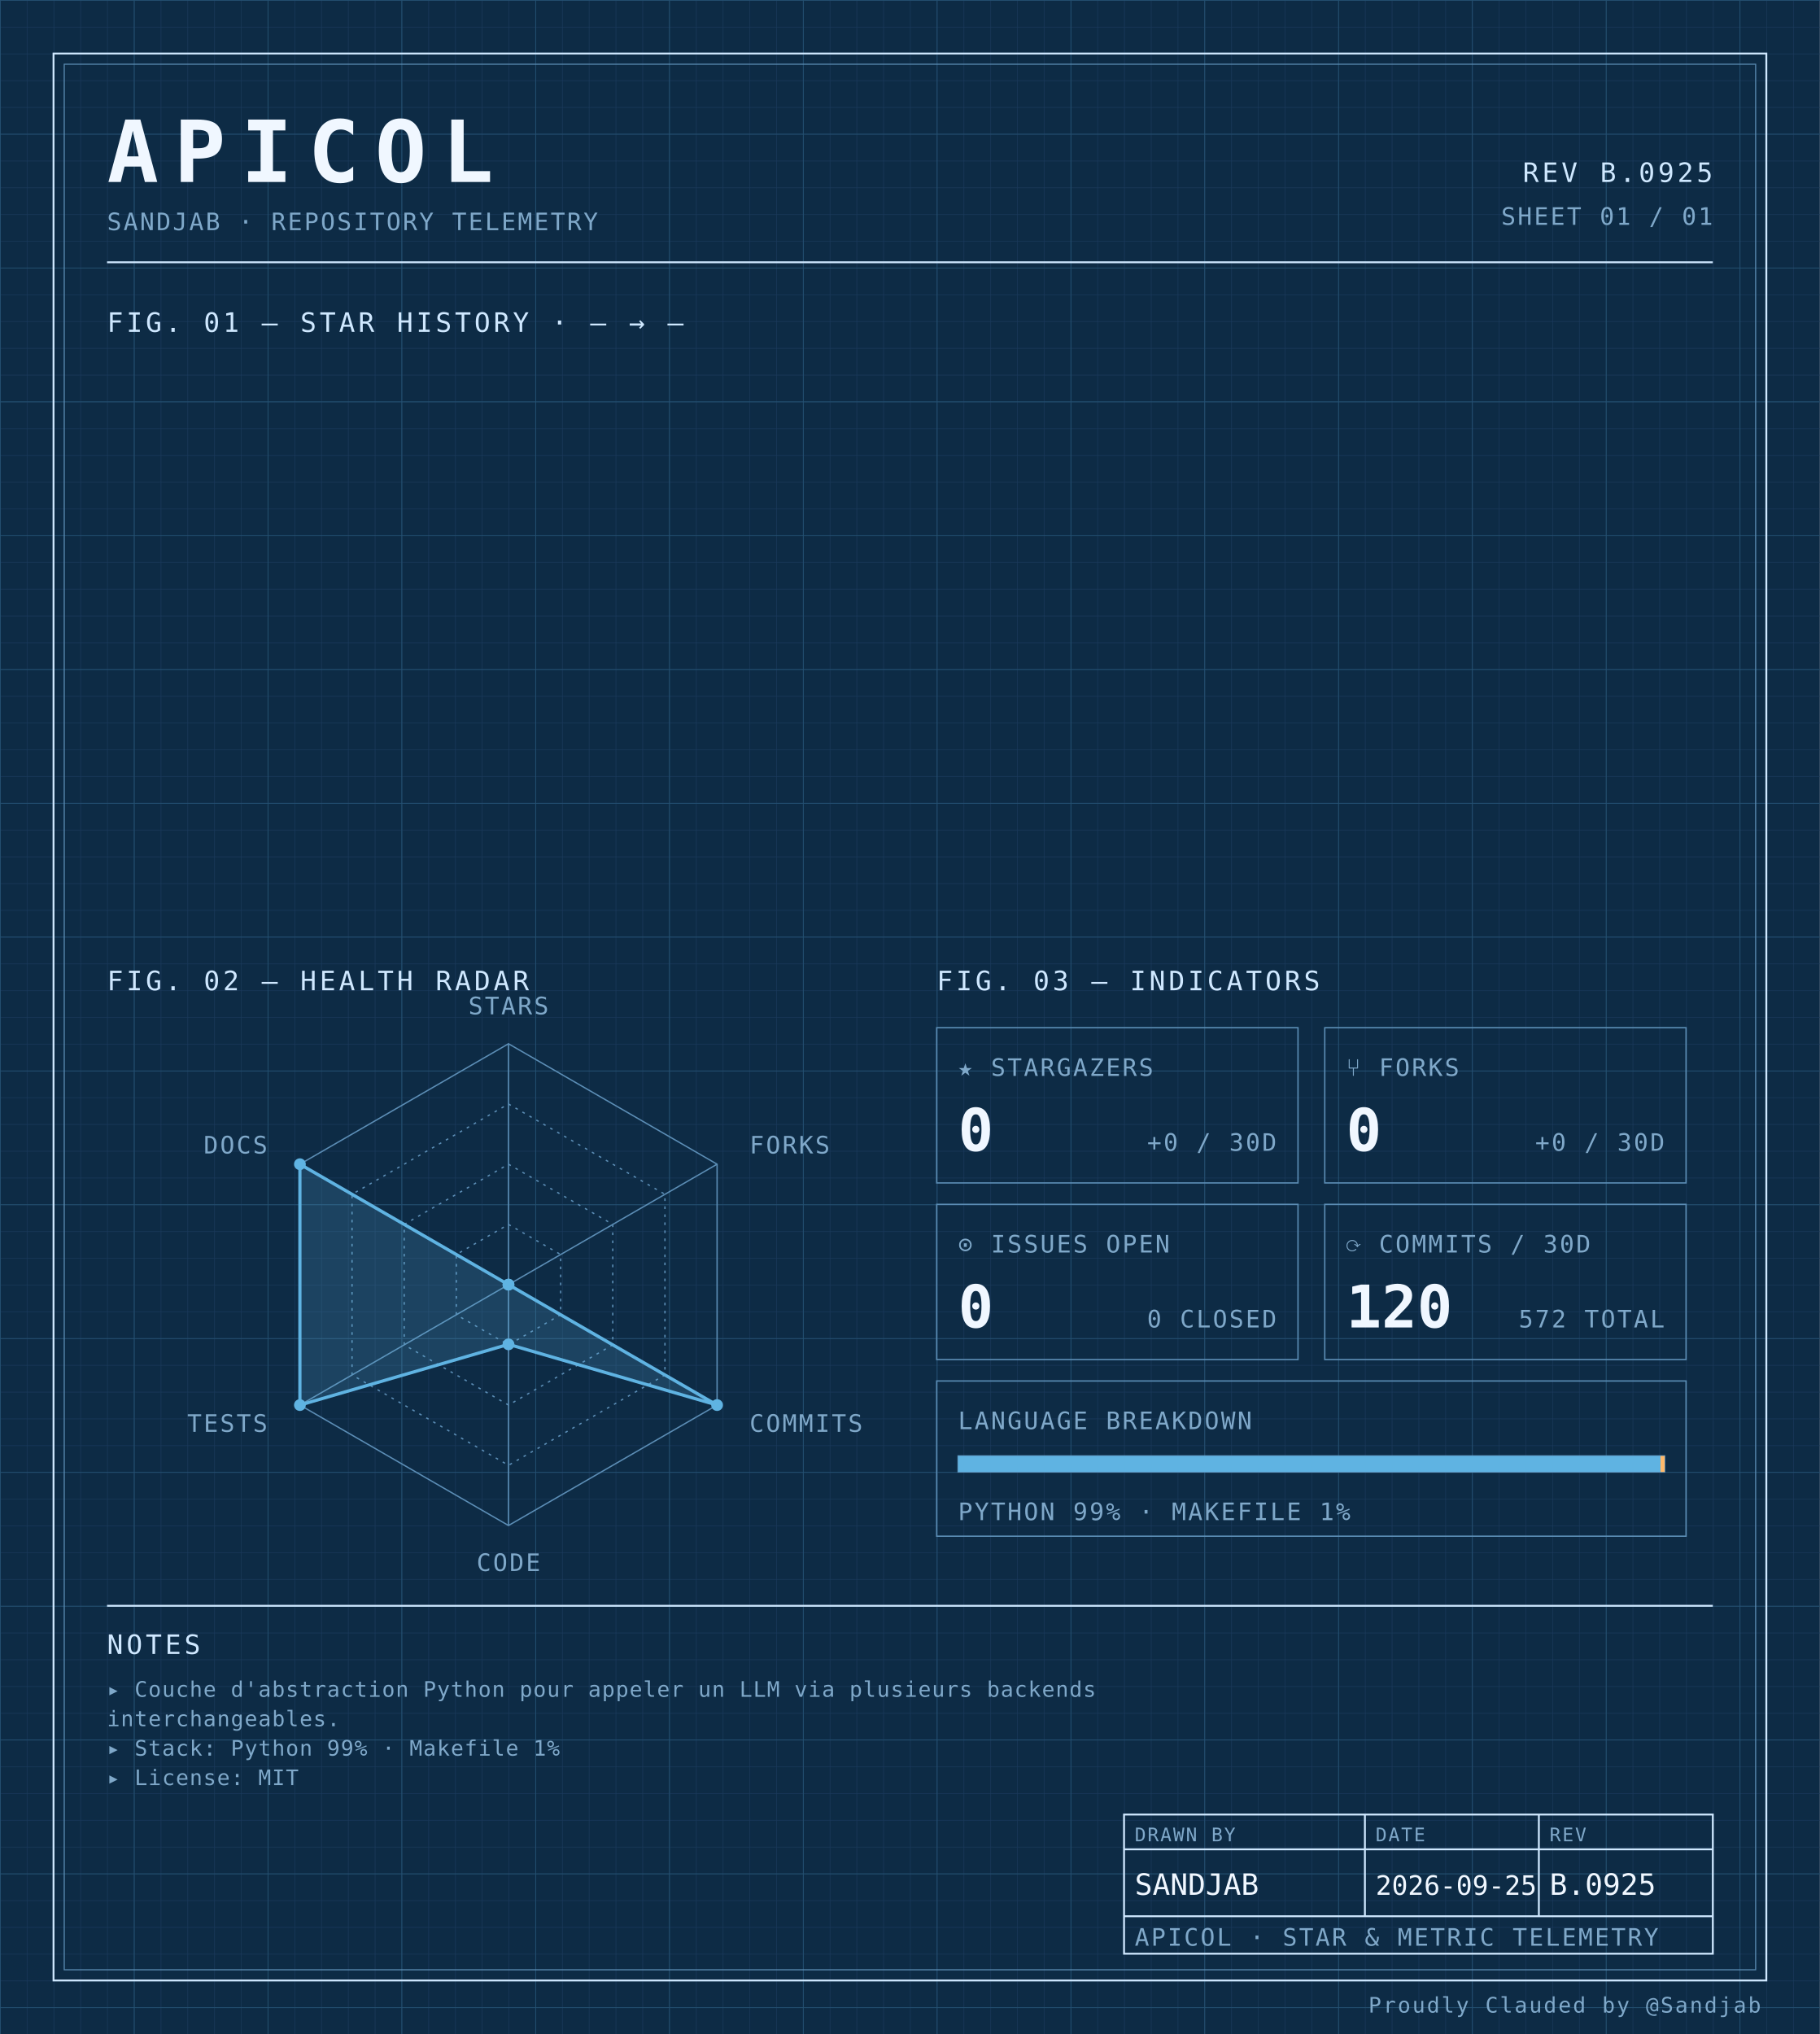
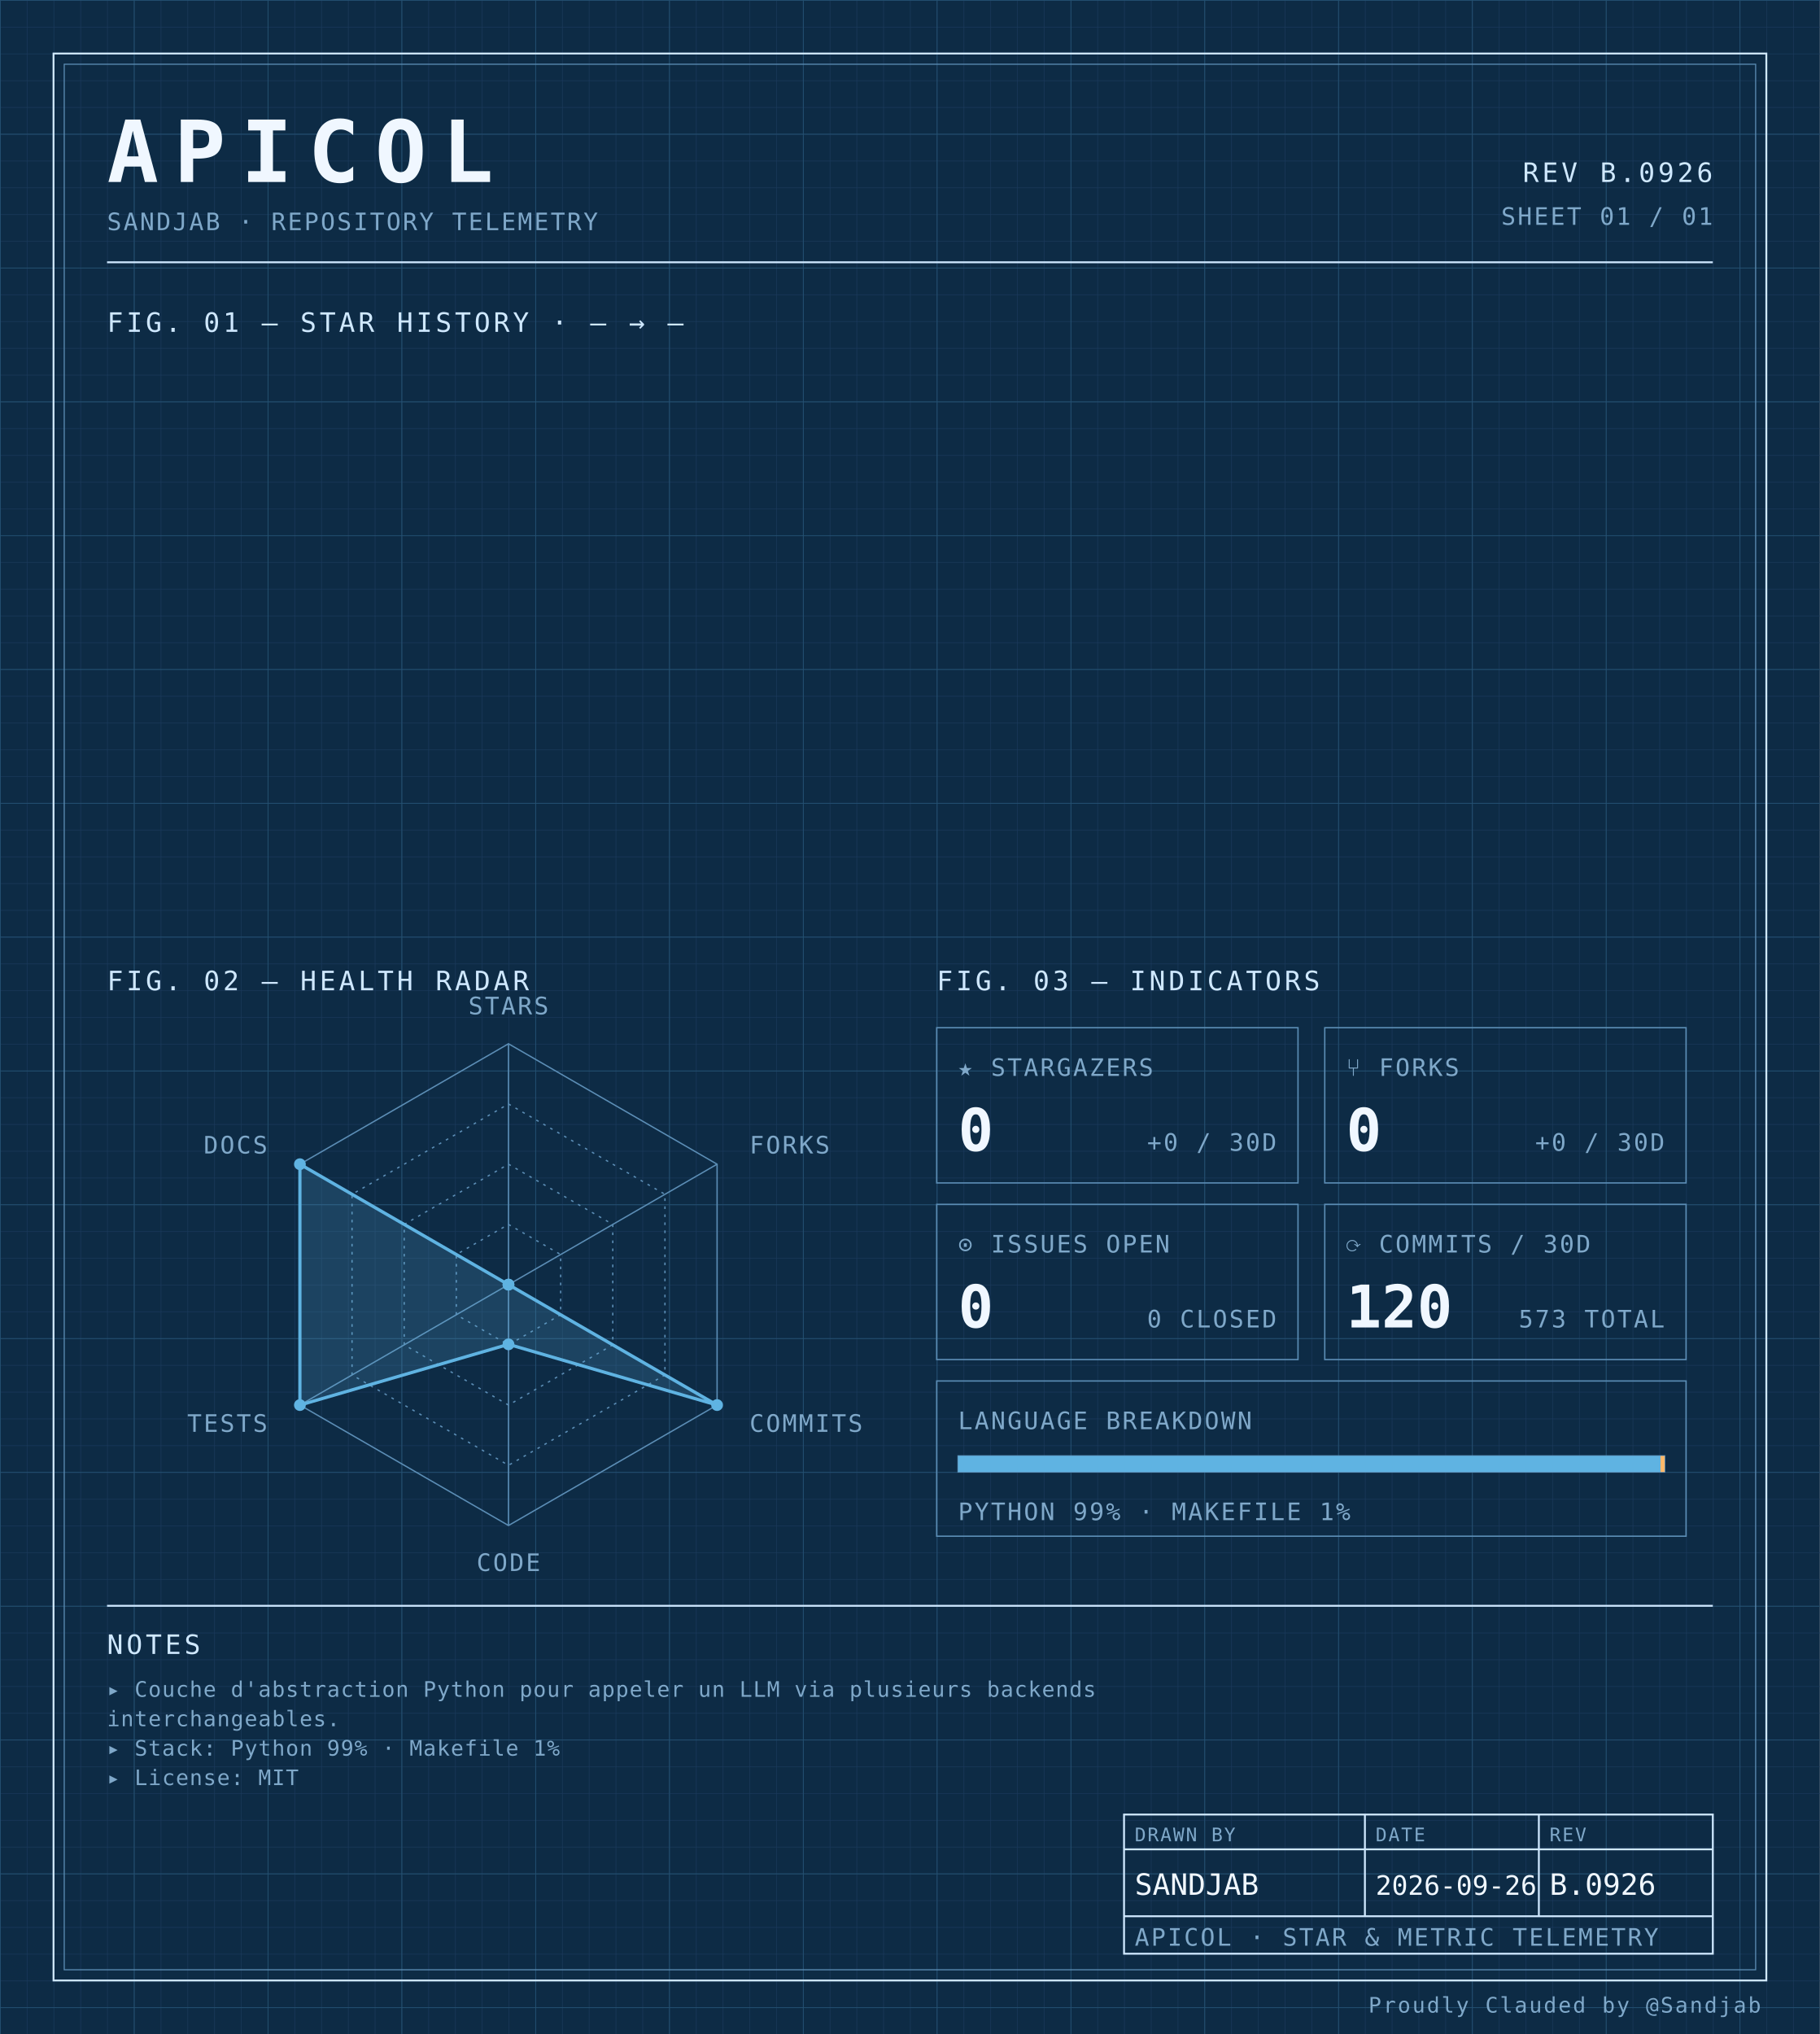
<svg xmlns="http://www.w3.org/2000/svg" width="100%" viewBox="0 0 680 760" role="img">
  <defs>
    <pattern id="grid-fine" width="10" height="10" patternUnits="userSpaceOnUse">
      <path d="M10 0H0V10" fill="none" stroke="#1a3a5c" stroke-width="0.4" />
    </pattern>
    <pattern id="grid-major" width="50" height="50" patternUnits="userSpaceOnUse">
      <path d="M50 0H0V50" fill="none" stroke="#245273" stroke-width="0.5" />
    </pattern>
  </defs>
  <rect x="0" y="0" width="680" height="760" fill="#0d2b45" />
  <rect x="0" y="0" width="680" height="760" fill="url(#grid-fine)" />
  <rect x="0" y="0" width="680" height="760" fill="url(#grid-major)" />
  <rect x="20" y="20" width="640" height="720" fill="none" stroke="#cfe8ff" stroke-width="0.7" />
  <rect x="24" y="24" width="632" height="712" fill="none" stroke="#5b8db5" stroke-width="0.4" />
  <text x="40" y="68" font-family="ui-monospace, 'SF Mono', 'JetBrains Mono', 'Cascadia Code', Consolas, monospace" font-size="32" font-weight="700" fill="#f0f7ff" text-anchor="start" letter-spacing="0.18em">APICOL</text>
  <text x="40" y="86" font-family="ui-monospace, 'SF Mono', 'JetBrains Mono', 'Cascadia Code', Consolas, monospace" font-size="9" font-weight="400" fill="#7fa8c9" text-anchor="start" letter-spacing="0.08em">SANDJAB · REPOSITORY TELEMETRY</text>
-   <text x="640" y="68" font-family="ui-monospace, 'SF Mono', 'JetBrains Mono', 'Cascadia Code', Consolas, monospace" font-size="10" font-weight="400" fill="#cfe8ff" text-anchor="end" letter-spacing="0.12em">REV B.0925</text>
+   <text x="640" y="68" font-family="ui-monospace, 'SF Mono', 'JetBrains Mono', 'Cascadia Code', Consolas, monospace" font-size="10" font-weight="400" fill="#cfe8ff" text-anchor="end" letter-spacing="0.12em">REV B.0926</text>
  <text x="640" y="84" font-family="ui-monospace, 'SF Mono', 'JetBrains Mono', 'Cascadia Code', Consolas, monospace" font-size="9" font-weight="400" fill="#7fa8c9" text-anchor="end" letter-spacing="0.08em">SHEET 01 / 01</text>
  <line x1="40" y1="98" x2="640" y2="98" stroke="#cfe8ff" stroke-width="0.7" />
  <text x="40" y="124" font-family="ui-monospace, 'SF Mono', 'JetBrains Mono', 'Cascadia Code', Consolas, monospace" font-size="10" font-weight="400" fill="#cfe8ff" text-anchor="start" letter-spacing="0.12em">FIG. 01 — STAR HISTORY · — → —</text>
  <text x="40" y="370" font-family="ui-monospace, 'SF Mono', 'JetBrains Mono', 'Cascadia Code', Consolas, monospace" font-size="10" font-weight="400" fill="#cfe8ff" text-anchor="start" letter-spacing="0.12em">FIG. 02 — HEALTH RADAR</text>
  <g transform="translate(190 480)">
    <polygon points="0.00,-90.00 77.94,-45.00 77.94,45.00 0.00,90.00 -77.94,45.00 -77.94,-45.00" fill="none" stroke="#5b8db5" stroke-width="0.5" />
    <polygon points="0.00,-67.50 58.46,-33.75 58.46,33.75 0.00,67.50 -58.46,33.75 -58.46,-33.75" fill="none" stroke="#5b8db5" stroke-width="0.5" stroke-dasharray="1,2" />
    <polygon points="0.00,-45.00 38.97,-22.50 38.97,22.50 0.00,45.00 -38.97,22.50 -38.97,-22.50" fill="none" stroke="#5b8db5" stroke-width="0.5" stroke-dasharray="1,2" />
    <polygon points="0.00,-22.50 19.49,-11.25 19.49,11.25 0.00,22.50 -19.49,11.25 -19.49,-11.25" fill="none" stroke="#5b8db5" stroke-width="0.5" stroke-dasharray="1,2" />
    <line x1="0" y1="0" x2="0.00" y2="-90.00" stroke="#5b8db5" stroke-width="0.5" />
    <line x1="0" y1="0" x2="77.94" y2="-45.00" stroke="#5b8db5" stroke-width="0.5" />
    <line x1="0" y1="0" x2="77.94" y2="45.00" stroke="#5b8db5" stroke-width="0.5" />
    <line x1="0" y1="0" x2="0.00" y2="90.00" stroke="#5b8db5" stroke-width="0.5" />
    <line x1="0" y1="0" x2="-77.94" y2="45.00" stroke="#5b8db5" stroke-width="0.5" />
    <line x1="0" y1="0" x2="-77.94" y2="-45.00" stroke="#5b8db5" stroke-width="0.5" />
    <polygon points="0.00,0.00 0.00,0.00 77.94,45.00 0.00,22.31 -77.94,45.00 -77.94,-45.00" fill="#5fb3e2" fill-opacity="0.18" stroke="#5fb3e2" stroke-width="1.2" />
    <circle cx="0.00" cy="0.00" r="2.2" fill="#5fb3e2" />
    <circle cx="0.00" cy="0.00" r="2.2" fill="#5fb3e2" />
    <circle cx="77.94" cy="45.00" r="2.2" fill="#5fb3e2" />
    <circle cx="0.00" cy="22.31" r="2.2" fill="#5fb3e2" />
    <circle cx="-77.94" cy="45.00" r="2.2" fill="#5fb3e2" />
    <circle cx="-77.94" cy="-45.00" r="2.2" fill="#5fb3e2" />
    <text x="6.3681633555662356e-15" y="-101" font-family="ui-monospace, 'SF Mono', 'JetBrains Mono', 'Cascadia Code', Consolas, monospace" font-size="9" font-weight="400" fill="#7fa8c9" text-anchor="middle" letter-spacing="0.08em">STARS</text>
    <text x="90.067" y="-49" font-family="ui-monospace, 'SF Mono', 'JetBrains Mono', 'Cascadia Code', Consolas, monospace" font-size="9" font-weight="400" fill="#7fa8c9" text-anchor="start" letter-spacing="0.08em">FORKS</text>
    <text x="90.067" y="55" font-family="ui-monospace, 'SF Mono', 'JetBrains Mono', 'Cascadia Code', Consolas, monospace" font-size="9" font-weight="400" fill="#7fa8c9" text-anchor="start" letter-spacing="0.08em">COMMITS</text>
    <text x="6.3681633555662356e-15" y="107" font-family="ui-monospace, 'SF Mono', 'JetBrains Mono', 'Cascadia Code', Consolas, monospace" font-size="9" font-weight="400" fill="#7fa8c9" text-anchor="middle" letter-spacing="0.08em">CODE</text>
    <text x="-90.067" y="55" font-family="ui-monospace, 'SF Mono', 'JetBrains Mono', 'Cascadia Code', Consolas, monospace" font-size="9" font-weight="400" fill="#7fa8c9" text-anchor="end" letter-spacing="0.08em">TESTS</text>
    <text x="-90.067" y="-49" font-family="ui-monospace, 'SF Mono', 'JetBrains Mono', 'Cascadia Code', Consolas, monospace" font-size="9" font-weight="400" fill="#7fa8c9" text-anchor="end" letter-spacing="0.08em">DOCS</text>
  </g>
  <text x="350" y="370" font-family="ui-monospace, 'SF Mono', 'JetBrains Mono', 'Cascadia Code', Consolas, monospace" font-size="10" font-weight="400" fill="#cfe8ff" text-anchor="start" letter-spacing="0.12em">FIG. 03 — INDICATORS</text>
  <rect x="350" y="384" width="135" height="58" fill="none" stroke="#5b8db5" stroke-width="0.5" />
  <text x="358" y="402" font-family="ui-monospace, 'SF Mono', 'JetBrains Mono', 'Cascadia Code', Consolas, monospace" font-size="9" font-weight="400" fill="#7fa8c9" text-anchor="start" letter-spacing="0.08em">★ STARGAZERS</text>
  <text x="358" y="430" font-family="ui-monospace, 'SF Mono', 'JetBrains Mono', 'Cascadia Code', Consolas, monospace" font-size="22" font-weight="700" fill="#f0f7ff" text-anchor="start" letter-spacing="normal">0</text>
  <text x="477" y="430" font-family="ui-monospace, 'SF Mono', 'JetBrains Mono', 'Cascadia Code', Consolas, monospace" font-size="9" font-weight="400" fill="#7fa8c9" text-anchor="end" letter-spacing="0.08em">+0 / 30D</text>
  <rect x="495" y="384" width="135" height="58" fill="none" stroke="#5b8db5" stroke-width="0.5" />
  <text x="503" y="402" font-family="ui-monospace, 'SF Mono', 'JetBrains Mono', 'Cascadia Code', Consolas, monospace" font-size="9" font-weight="400" fill="#7fa8c9" text-anchor="start" letter-spacing="0.08em">⑂ FORKS</text>
  <text x="503" y="430" font-family="ui-monospace, 'SF Mono', 'JetBrains Mono', 'Cascadia Code', Consolas, monospace" font-size="22" font-weight="700" fill="#f0f7ff" text-anchor="start" letter-spacing="normal">0</text>
  <text x="622" y="430" font-family="ui-monospace, 'SF Mono', 'JetBrains Mono', 'Cascadia Code', Consolas, monospace" font-size="9" font-weight="400" fill="#7fa8c9" text-anchor="end" letter-spacing="0.08em">+0 / 30D</text>
  <rect x="350" y="450" width="135" height="58" fill="none" stroke="#5b8db5" stroke-width="0.5" />
  <text x="358" y="468" font-family="ui-monospace, 'SF Mono', 'JetBrains Mono', 'Cascadia Code', Consolas, monospace" font-size="9" font-weight="400" fill="#7fa8c9" text-anchor="start" letter-spacing="0.08em">⊙ ISSUES OPEN</text>
  <text x="358" y="496" font-family="ui-monospace, 'SF Mono', 'JetBrains Mono', 'Cascadia Code', Consolas, monospace" font-size="22" font-weight="700" fill="#f0f7ff" text-anchor="start" letter-spacing="normal">0</text>
  <text x="477" y="496" font-family="ui-monospace, 'SF Mono', 'JetBrains Mono', 'Cascadia Code', Consolas, monospace" font-size="9" font-weight="400" fill="#7fa8c9" text-anchor="end" letter-spacing="0.08em">0 CLOSED</text>
  <rect x="495" y="450" width="135" height="58" fill="none" stroke="#5b8db5" stroke-width="0.5" />
  <text x="503" y="468" font-family="ui-monospace, 'SF Mono', 'JetBrains Mono', 'Cascadia Code', Consolas, monospace" font-size="9" font-weight="400" fill="#7fa8c9" text-anchor="start" letter-spacing="0.08em">⟳ COMMITS / 30D</text>
  <text x="503" y="496" font-family="ui-monospace, 'SF Mono', 'JetBrains Mono', 'Cascadia Code', Consolas, monospace" font-size="22" font-weight="700" fill="#f0f7ff" text-anchor="start" letter-spacing="normal">120</text>
-   <text x="622" y="496" font-family="ui-monospace, 'SF Mono', 'JetBrains Mono', 'Cascadia Code', Consolas, monospace" font-size="9" font-weight="400" fill="#7fa8c9" text-anchor="end" letter-spacing="0.08em">572 TOTAL</text>
+   <text x="622" y="496" font-family="ui-monospace, 'SF Mono', 'JetBrains Mono', 'Cascadia Code', Consolas, monospace" font-size="9" font-weight="400" fill="#7fa8c9" text-anchor="end" letter-spacing="0.08em">573 TOTAL</text>
  <rect x="350" y="516" width="280" height="58" fill="none" stroke="#5b8db5" stroke-width="0.5" />
  <text x="358" y="534" font-family="ui-monospace, 'SF Mono', 'JetBrains Mono', 'Cascadia Code', Consolas, monospace" font-size="9" font-weight="400" fill="#7fa8c9" text-anchor="start" letter-spacing="0.08em">LANGUAGE BREAKDOWN</text>
  <rect x="358" y="544" width="264" height="6" fill="none" stroke="#5b8db5" stroke-width="0.5" />
  <rect x="358" y="544" width="262.46" height="6" fill="#5fb3e2" />
  <rect x="620.456" y="544" width="1.54" height="6" fill="#ffb96b" />
  <text x="358" y="568" font-family="ui-monospace, 'SF Mono', 'JetBrains Mono', 'Cascadia Code', Consolas, monospace" font-size="9" font-weight="400" fill="#7fa8c9" text-anchor="start" letter-spacing="0.08em">PYTHON 99% · MAKEFILE 1%</text>
  <line x1="40" y1="600" x2="640" y2="600" stroke="#cfe8ff" stroke-width="0.7" />
  <text x="40" y="618" font-family="ui-monospace, 'SF Mono', 'JetBrains Mono', 'Cascadia Code', Consolas, monospace" font-size="10" font-weight="400" fill="#cfe8ff" text-anchor="start" letter-spacing="0.12em">NOTES</text>
  <text x="40" y="634" font-family="ui-monospace, 'SF Mono', 'JetBrains Mono', 'Cascadia Code', Consolas, monospace" font-size="8" font-weight="400" fill="#7fa8c9" text-anchor="start" letter-spacing="0.04em">▸ Couche d'abstraction Python pour appeler un LLM via plusieurs backends</text>
  <text x="40" y="645" font-family="ui-monospace, 'SF Mono', 'JetBrains Mono', 'Cascadia Code', Consolas, monospace" font-size="8" font-weight="400" fill="#7fa8c9" text-anchor="start" letter-spacing="0.04em">  interchangeables.</text>
  <text x="40" y="656" font-family="ui-monospace, 'SF Mono', 'JetBrains Mono', 'Cascadia Code', Consolas, monospace" font-size="8" font-weight="400" fill="#7fa8c9" text-anchor="start" letter-spacing="0.04em">▸ Stack: Python 99% · Makefile 1%</text>
  <text x="40" y="667" font-family="ui-monospace, 'SF Mono', 'JetBrains Mono', 'Cascadia Code', Consolas, monospace" font-size="8" font-weight="400" fill="#7fa8c9" text-anchor="start" letter-spacing="0.04em">▸ License: MIT</text>
  <rect x="420" y="678" width="220" height="52" fill="none" stroke="#cfe8ff" stroke-width="0.7" />
  <line x1="420" y1="691" x2="640" y2="691" stroke="#cfe8ff" stroke-width="0.7" />
  <line x1="420" y1="716" x2="640" y2="716" stroke="#cfe8ff" stroke-width="0.7" />
  <line x1="510" y1="678" x2="510" y2="716" stroke="#cfe8ff" stroke-width="0.7" />
  <line x1="575" y1="678" x2="575" y2="716" stroke="#cfe8ff" stroke-width="0.7" />
  <text x="424" y="688" font-family="ui-monospace, 'SF Mono', 'JetBrains Mono', 'Cascadia Code', Consolas, monospace" font-size="7" font-weight="400" fill="#7fa8c9" text-anchor="start" letter-spacing="0.08em">DRAWN BY</text>
  <text x="514" y="688" font-family="ui-monospace, 'SF Mono', 'JetBrains Mono', 'Cascadia Code', Consolas, monospace" font-size="7" font-weight="400" fill="#7fa8c9" text-anchor="start" letter-spacing="0.08em">DATE</text>
  <text x="579" y="688" font-family="ui-monospace, 'SF Mono', 'JetBrains Mono', 'Cascadia Code', Consolas, monospace" font-size="7" font-weight="400" fill="#7fa8c9" text-anchor="start" letter-spacing="0.08em">REV</text>
  <text x="424" y="708" font-family="ui-monospace, 'SF Mono', 'JetBrains Mono', 'Cascadia Code', Consolas, monospace" font-size="11" font-weight="400" fill="#f0f7ff" text-anchor="start" letter-spacing="normal">SANDJAB</text>
-   <text x="514" y="708" font-family="ui-monospace, 'SF Mono', 'JetBrains Mono', 'Cascadia Code', Consolas, monospace" font-size="10" font-weight="400" fill="#f0f7ff" text-anchor="start" letter-spacing="normal">2026-09-25</text>
-   <text x="579" y="708" font-family="ui-monospace, 'SF Mono', 'JetBrains Mono', 'Cascadia Code', Consolas, monospace" font-size="11" font-weight="400" fill="#f0f7ff" text-anchor="start" letter-spacing="normal">B.0925</text>
+   <text x="514" y="708" font-family="ui-monospace, 'SF Mono', 'JetBrains Mono', 'Cascadia Code', Consolas, monospace" font-size="10" font-weight="400" fill="#f0f7ff" text-anchor="start" letter-spacing="normal">2026-09-26</text>
+   <text x="579" y="708" font-family="ui-monospace, 'SF Mono', 'JetBrains Mono', 'Cascadia Code', Consolas, monospace" font-size="11" font-weight="400" fill="#f0f7ff" text-anchor="start" letter-spacing="normal">B.0926</text>
  <text x="424" y="727" font-family="ui-monospace, 'SF Mono', 'JetBrains Mono', 'Cascadia Code', Consolas, monospace" font-size="9" font-weight="400" fill="#7fa8c9" text-anchor="start" letter-spacing="0.08em">APICOL · STAR &amp; METRIC TELEMETRY</text>
  <text x="658" y="752" font-family="ui-monospace, 'SF Mono', 'JetBrains Mono', 'Cascadia Code', Consolas, monospace" font-size="8" font-weight="400" fill="#7fa8c9" text-anchor="end" letter-spacing="0.08em">Proudly Clauded by @Sandjab</text>
</svg>
